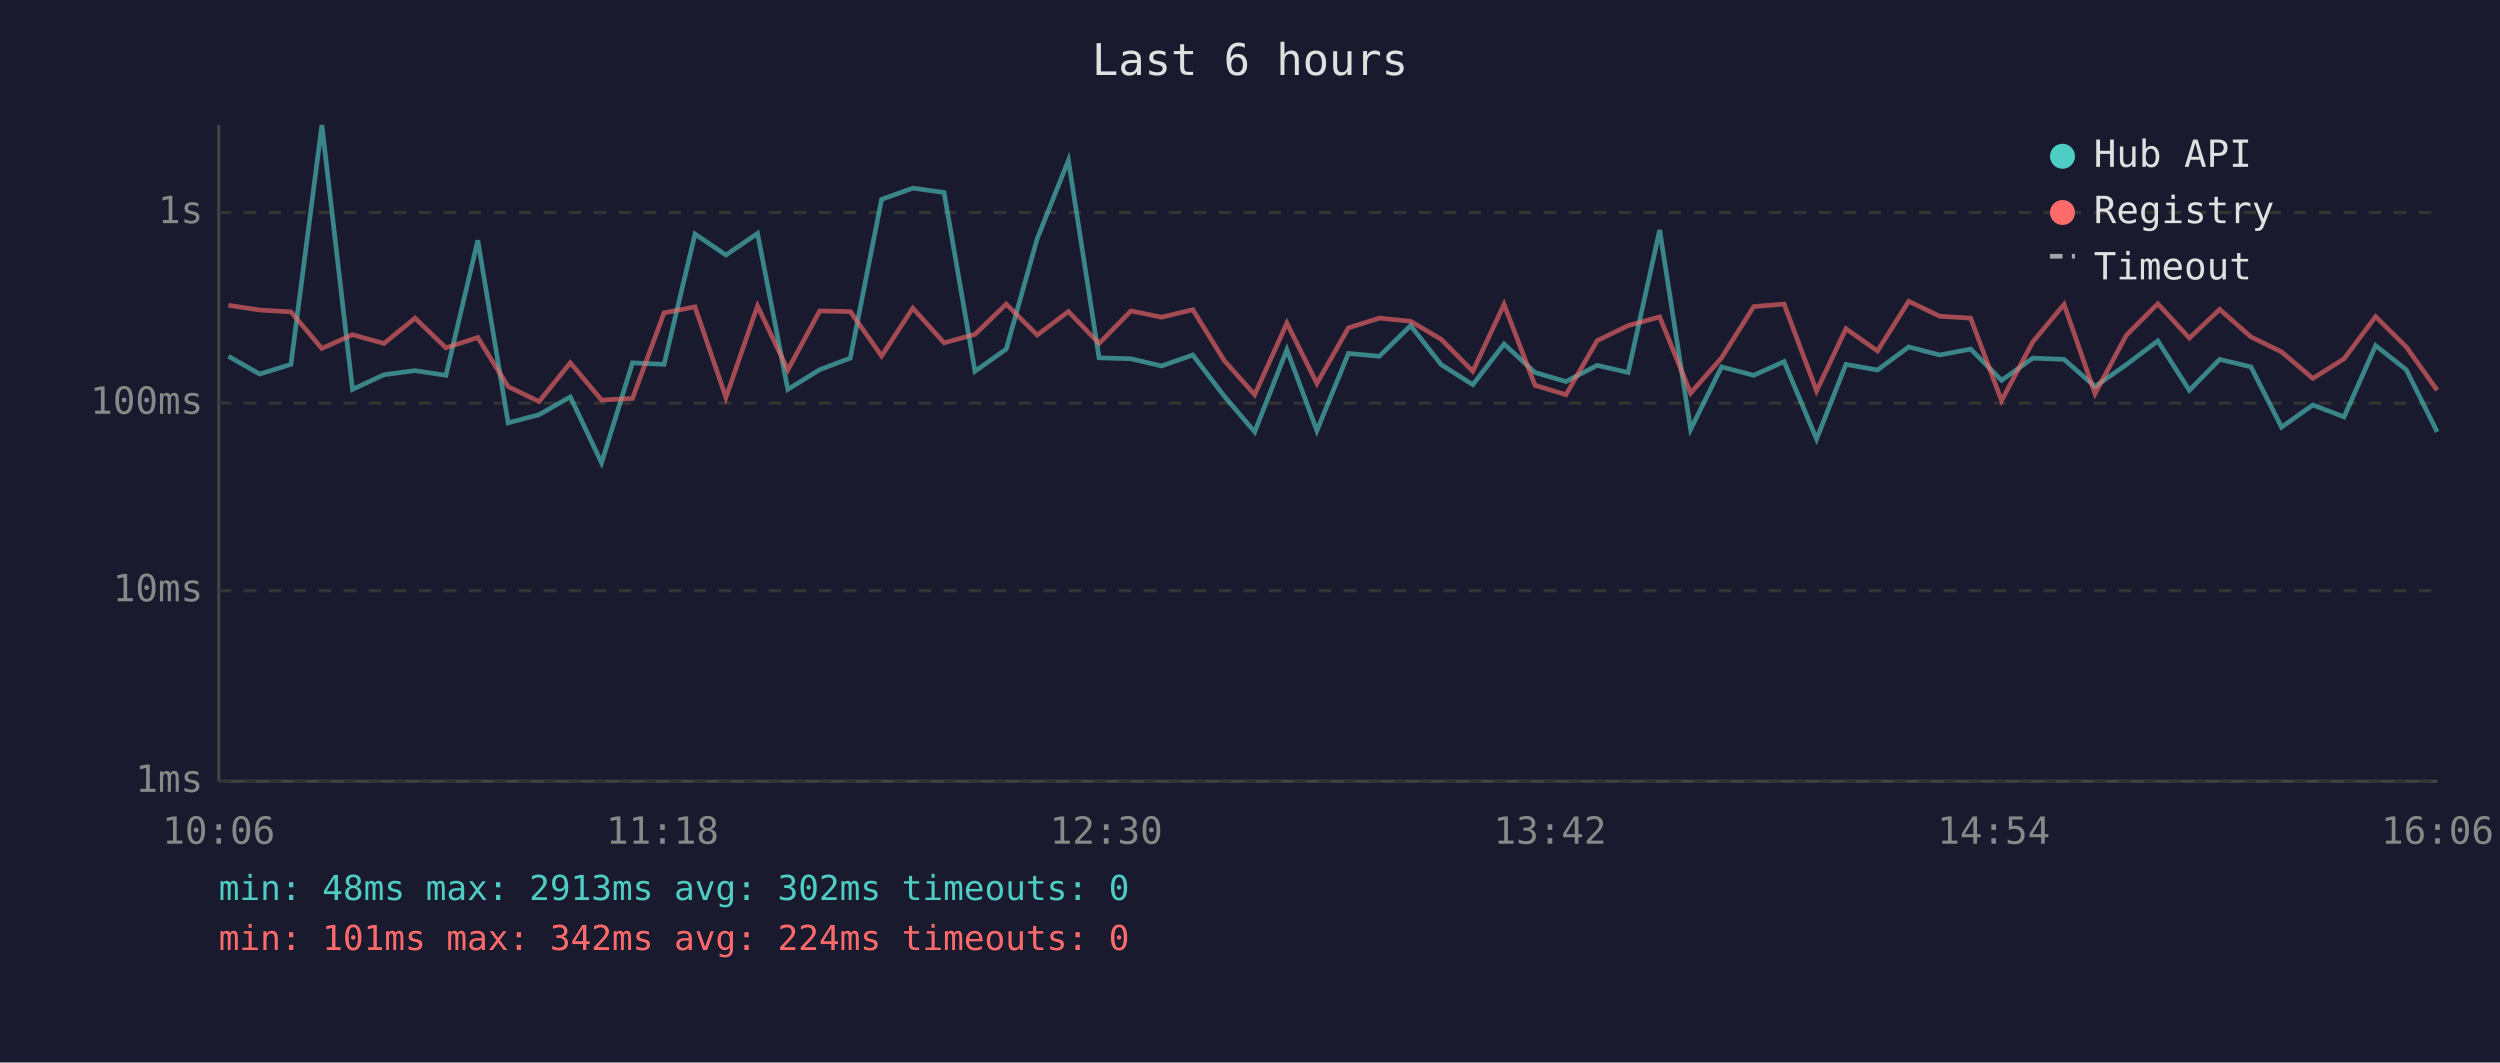
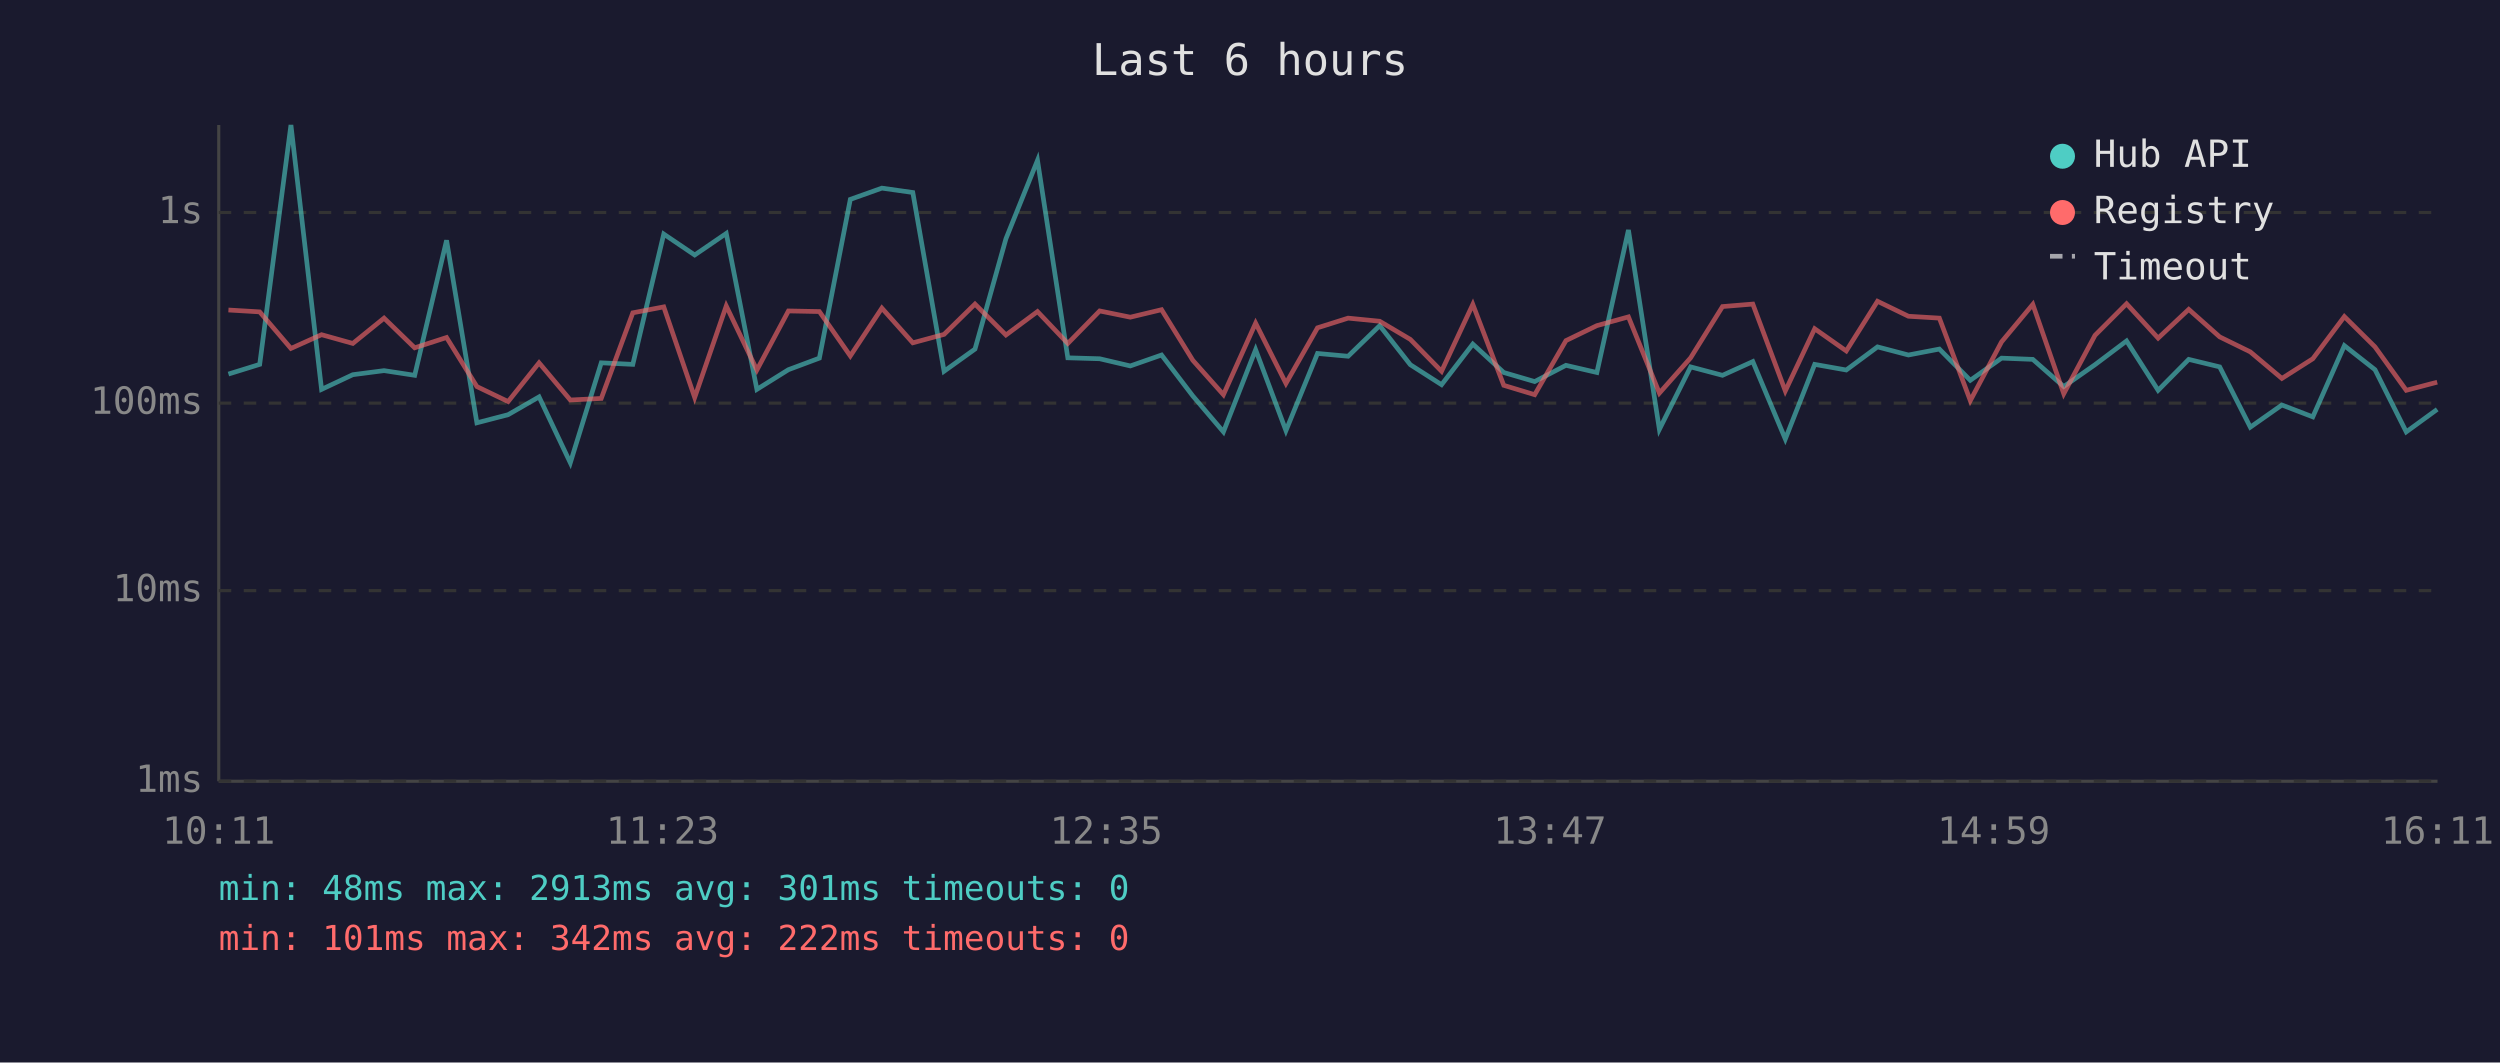
<svg xmlns="http://www.w3.org/2000/svg" viewBox="0 0 800 340" font-family="monospace" font-size="12">
  <rect width="800" height="340" fill="#1a1a2e" />
  <text x="400" y="24" fill="#e0e0e0" font-size="14" text-anchor="middle">Last 6 hours</text>
  <line x1="70" y1="40" x2="70" y2="250" stroke="#444" stroke-width="1" />
  <line x1="70" y1="250" x2="780" y2="250" stroke="#444" stroke-width="1" />
  <line x1="70" y1="250" x2="780" y2="250" stroke="#333" stroke-width="1" stroke-dasharray="4" />
  <text x="65" y="250" fill="#888" text-anchor="end" dominant-baseline="middle">1ms</text>
  <line x1="70" y1="189" x2="780" y2="189" stroke="#333" stroke-width="1" stroke-dasharray="4" />
  <text x="65" y="189" fill="#888" text-anchor="end" dominant-baseline="middle">10ms</text>
  <line x1="70" y1="129" x2="780" y2="129" stroke="#333" stroke-width="1" stroke-dasharray="4" />
  <text x="65" y="129" fill="#888" text-anchor="end" dominant-baseline="middle">100ms</text>
  <line x1="70" y1="68" x2="780" y2="68" stroke="#333" stroke-width="1" stroke-dasharray="4" />
  <text x="65" y="68" fill="#888" text-anchor="end" dominant-baseline="middle">1s</text>
-   <text x="70" y="270" fill="#888" text-anchor="middle">10:06</text>
-   <text x="212" y="270" fill="#888" text-anchor="middle">11:18</text>
-   <text x="354" y="270" fill="#888" text-anchor="middle">12:30</text>
-   <text x="496" y="270" fill="#888" text-anchor="middle">13:42</text>
-   <text x="638" y="270" fill="#888" text-anchor="middle">14:54</text>
-   <text x="780" y="270" fill="#888" text-anchor="middle">16:06</text>
-   <polyline points="73.1,114.0 83.1,119.7 93.1,116.6 103.0,40.0 112.8,124.6 122.9,119.9 132.8,118.6 142.7,120.1 152.9,76.9 162.6,135.3 172.5,132.7 182.5,127.0 192.5,148.1 202.4,116.1 212.5,116.6 222.4,74.9 232.3,81.6 242.4,74.7 252.1,124.6 262.3,118.3 272.1,114.6 282.1,63.8 292.1,60.2 302.1,61.6 312.0,118.8 322.0,111.7 331.9,76.4 341.9,51.3 351.7,114.5 361.9,114.8 371.7,117.1 381.7,113.6 391.7,126.7 401.5,138.2 411.8,111.9 421.4,137.8 431.5,113.1 441.4,114.0 451.4,104.2 461.2,116.7 471.3,123.1 481.3,110.1 491.2,119.2 501.1,122.1 511.1,116.9 521.0,119.2 531.1,73.6 541.0,137.4 550.9,117.4 561.2,120.1 570.9,115.7 581.3,140.5 590.7,116.6 600.8,118.4 610.8,111.0 620.7,113.6 630.6,111.7 640.5,121.7 650.5,114.6 660.5,115.0 670.4,123.7 680.4,116.7 690.5,109.1 700.6,124.9 710.3,115.0 720.3,117.4 730.1,136.7 740.1,129.6 750.1,133.4 760.2,110.6 770.0,118.3 779.9,138.2" fill="none" stroke="#4ecdc4" stroke-width="1.5" opacity="0.6" />
-   <polyline points="73.1,97.7 83.1,99.2 93.1,99.8 103.0,111.5 112.8,107.1 122.9,109.9 132.8,101.8 142.7,111.3 152.9,108.0 162.6,123.7 172.5,128.5 182.5,116.1 192.5,128.0 202.4,127.5 212.5,100.1 222.4,98.2 232.3,127.2 242.4,97.9 252.1,118.4 262.3,99.5 272.1,99.7 282.1,113.9 292.1,98.6 302.1,109.7 312.0,107.0 322.0,97.3 331.9,107.2 341.9,99.7 351.7,109.9 361.9,99.5 371.7,101.5 381.7,99.1 391.7,115.3 401.5,126.3 411.8,103.4 421.4,122.7 431.5,104.9 441.4,101.8 451.4,102.8 461.2,108.6 471.3,118.8 481.3,97.4 491.2,123.3 501.1,126.3 511.1,109.0 521.0,104.2 531.1,101.4 541.0,125.8 550.9,114.5 561.2,98.1 570.9,97.3 581.3,125.1 590.7,105.2 600.8,112.3 610.8,96.4 620.7,101.2 630.6,101.8 640.5,128.2 650.5,109.4 660.5,97.4 670.4,126.0 680.4,107.3 690.5,97.2 700.6,108.2 710.3,99.0 720.3,107.8 730.1,112.6 740.1,121.1 750.1,114.8 760.2,101.3 770.0,111.0 779.9,124.9" fill="none" stroke="#ff6b6b" stroke-width="1.5" opacity="0.6" />
+   <text x="70" y="270" fill="#888" text-anchor="middle">10:11</text>
+   <text x="212" y="270" fill="#888" text-anchor="middle">11:23</text>
+   <text x="354" y="270" fill="#888" text-anchor="middle">12:35</text>
+   <text x="496" y="270" fill="#888" text-anchor="middle">13:47</text>
+   <text x="638" y="270" fill="#888" text-anchor="middle">14:59</text>
+   <text x="780" y="270" fill="#888" text-anchor="middle">16:11</text>
+   <polyline points="73.1,119.7 83.1,116.6 93.1,40.0 102.9,124.6 112.9,119.9 122.9,118.6 132.7,120.1 142.9,76.9 152.6,135.3 162.6,132.7 172.5,127.0 182.5,148.1 192.4,116.1 202.5,116.6 212.4,74.9 222.3,81.6 232.4,74.7 242.2,124.6 252.3,118.3 262.2,114.6 272.1,63.8 282.2,60.2 292.1,61.6 302.1,118.8 312.0,111.7 321.9,76.4 332.0,51.3 341.7,114.5 351.9,114.8 361.7,117.1 371.7,113.6 381.7,126.7 391.5,138.2 401.8,111.9 411.5,137.8 421.6,113.1 431.4,114.0 441.5,104.2 451.3,116.7 461.3,123.1 471.3,110.1 481.2,119.2 491.1,122.1 501.1,116.9 511.0,119.2 521.1,73.6 531.0,137.4 541.0,117.4 551.2,120.1 560.9,115.7 571.3,140.5 580.7,116.6 590.8,118.4 600.8,111.0 610.7,113.6 620.6,111.7 630.5,121.7 640.5,114.6 650.5,115.0 660.4,123.7 670.4,116.7 680.5,109.1 690.6,124.9 700.4,115.0 710.3,117.4 720.1,136.7 730.2,129.6 740.1,133.4 750.2,110.6 760.0,118.3 770.0,138.2 779.9,131.0" fill="none" stroke="#4ecdc4" stroke-width="1.5" opacity="0.6" />
+   <polyline points="73.1,99.2 83.1,99.8 93.1,111.5 102.9,107.1 112.9,109.9 122.9,101.8 132.7,111.3 142.9,108.0 152.6,123.7 162.6,128.5 172.5,116.1 182.5,128.0 192.4,127.5 202.5,100.1 212.4,98.2 222.3,127.2 232.4,97.9 242.2,118.4 252.3,99.5 262.2,99.7 272.1,113.9 282.2,98.6 292.1,109.7 302.1,107.0 312.0,97.3 321.9,107.2 332.0,99.7 341.7,109.9 351.9,99.5 361.7,101.5 371.7,99.1 381.7,115.3 391.5,126.3 401.8,103.4 411.5,122.7 421.6,104.9 431.4,101.8 441.5,102.8 451.3,108.6 461.3,118.8 471.3,97.4 481.2,123.3 491.1,126.3 501.1,109.0 511.0,104.2 521.1,101.4 531.0,125.8 541.0,114.5 551.2,98.1 560.9,97.3 571.3,125.1 580.7,105.2 590.8,112.3 600.8,96.4 610.7,101.2 620.6,101.8 630.5,128.2 640.5,109.4 650.5,97.4 660.4,126.0 670.4,107.3 680.5,97.2 690.6,108.2 700.4,99.0 710.3,107.8 720.1,112.6 730.2,121.1 740.1,114.8 750.2,101.3 760.0,111.0 770.0,124.9 779.9,122.3" fill="none" stroke="#ff6b6b" stroke-width="1.5" opacity="0.6" />
  <circle cx="660" cy="50" r="4" fill="#4ecdc4" />
  <text x="670" y="50" fill="#e0e0e0" dominant-baseline="middle">Hub API</text>
  <circle cx="660" cy="68" r="4" fill="#ff6b6b" />
  <text x="670" y="68" fill="#e0e0e0" dominant-baseline="middle">Registry</text>
  <line x1="656" y1="82" x2="664" y2="82" stroke="#e0e0e0" stroke-width="1.5" stroke-dasharray="4,3" opacity="0.7" />
  <text x="670" y="86" fill="#e0e0e0" dominant-baseline="middle">Timeout</text>
-   <text x="70" y="288" fill="#4ecdc4" font-size="11">min: 48ms  max: 2913ms  avg: 302ms  timeouts: 0</text>
-   <text x="70" y="304" fill="#ff6b6b" font-size="11">min: 101ms  max: 342ms  avg: 224ms  timeouts: 0</text>
+   <text x="70" y="288" fill="#4ecdc4" font-size="11">min: 48ms  max: 2913ms  avg: 301ms  timeouts: 0</text>
+   <text x="70" y="304" fill="#ff6b6b" font-size="11">min: 101ms  max: 342ms  avg: 222ms  timeouts: 0</text>
</svg>
